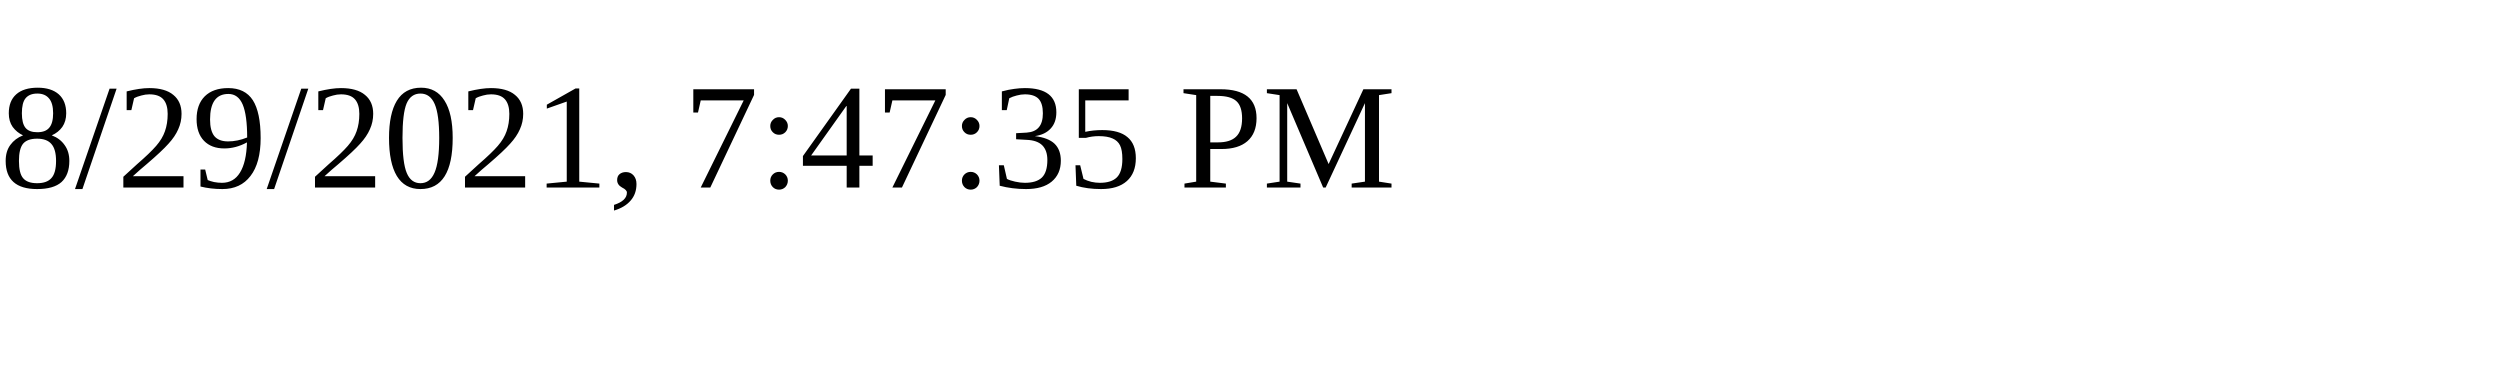
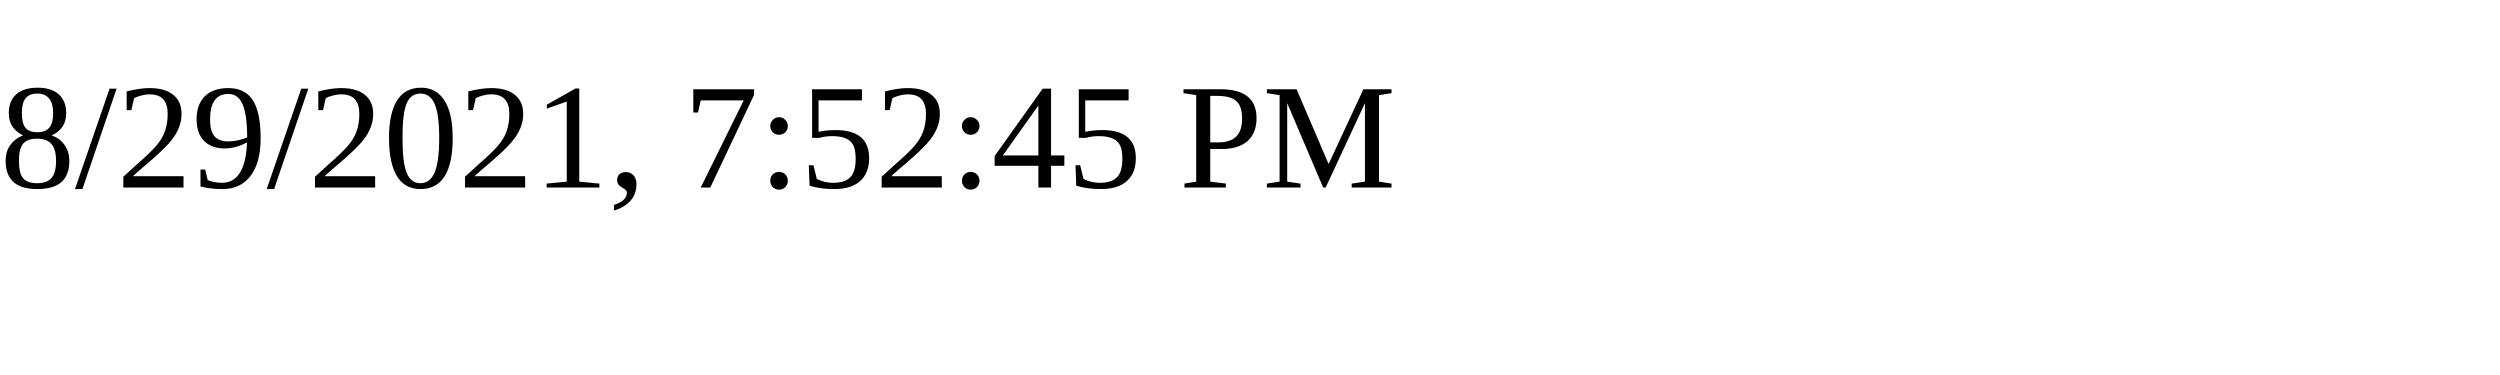
<svg xmlns="http://www.w3.org/2000/svg" height="30" width="200">
-   <text x="0" y="15">8/29/2021, 7:47:35 PM</text>
+   <text x="0" y="15">8/29/2021, 7:52:45 PM</text>
</svg>
